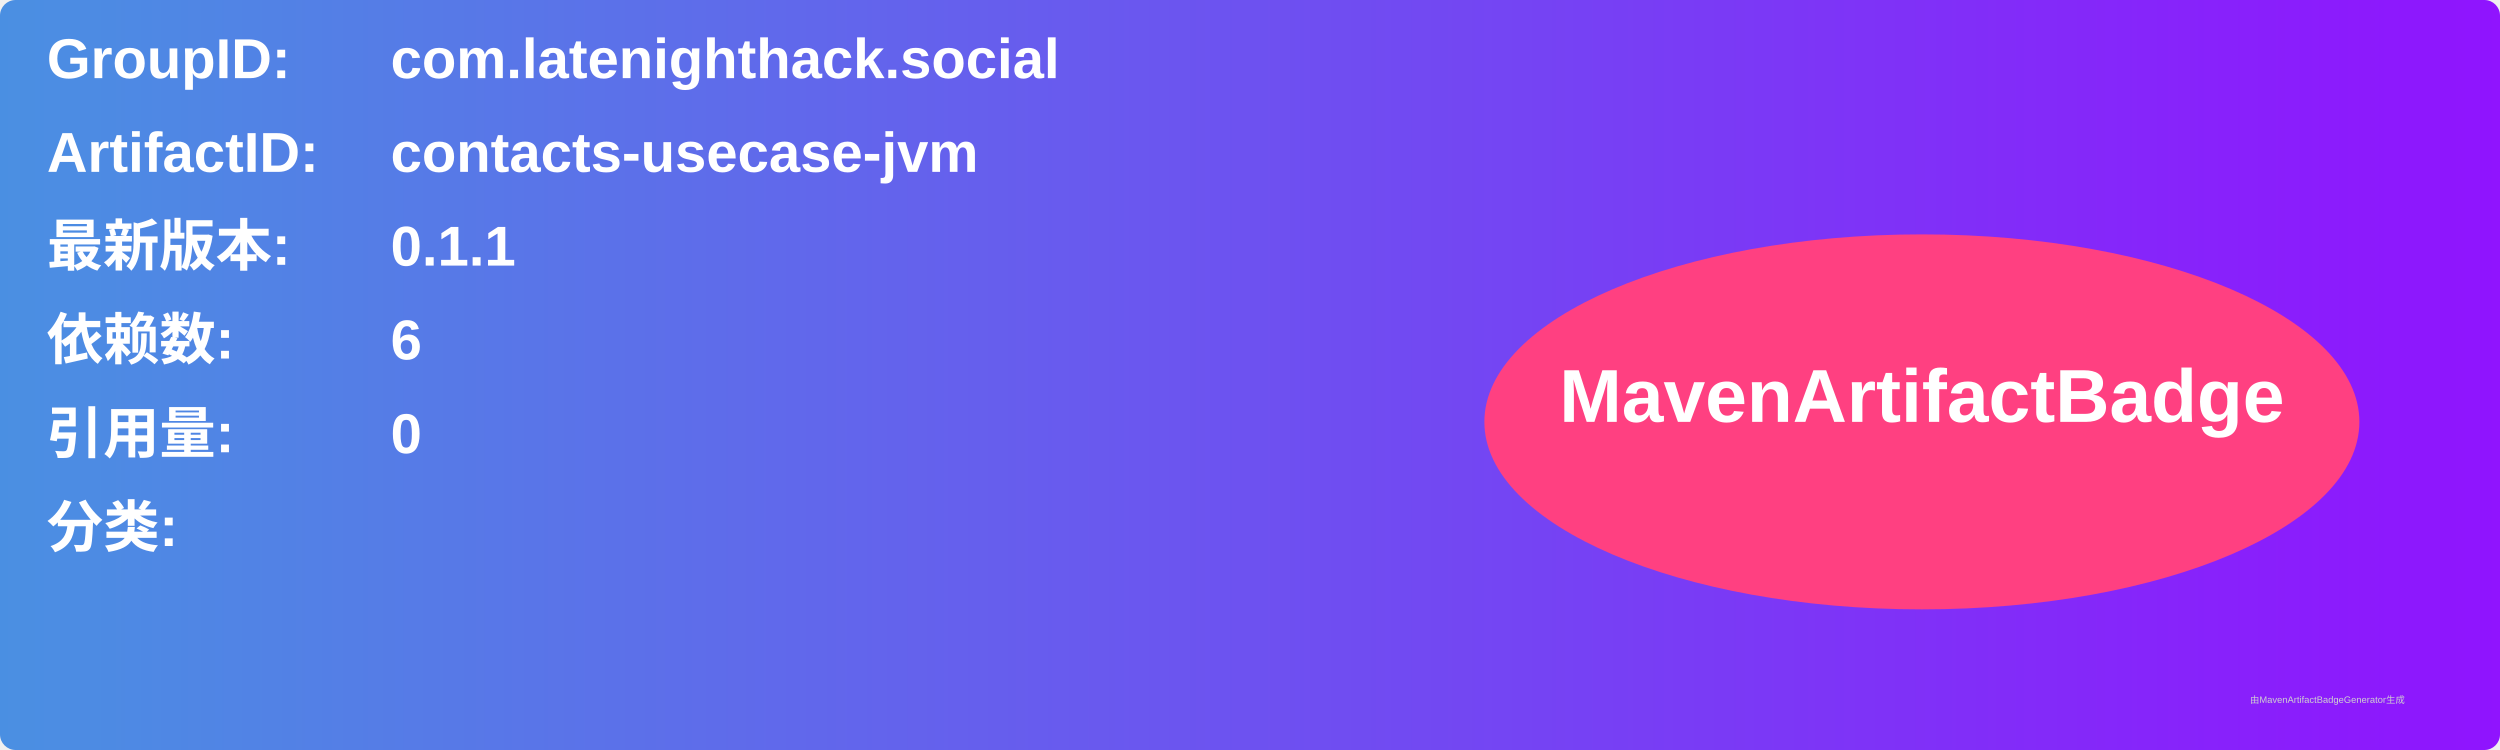
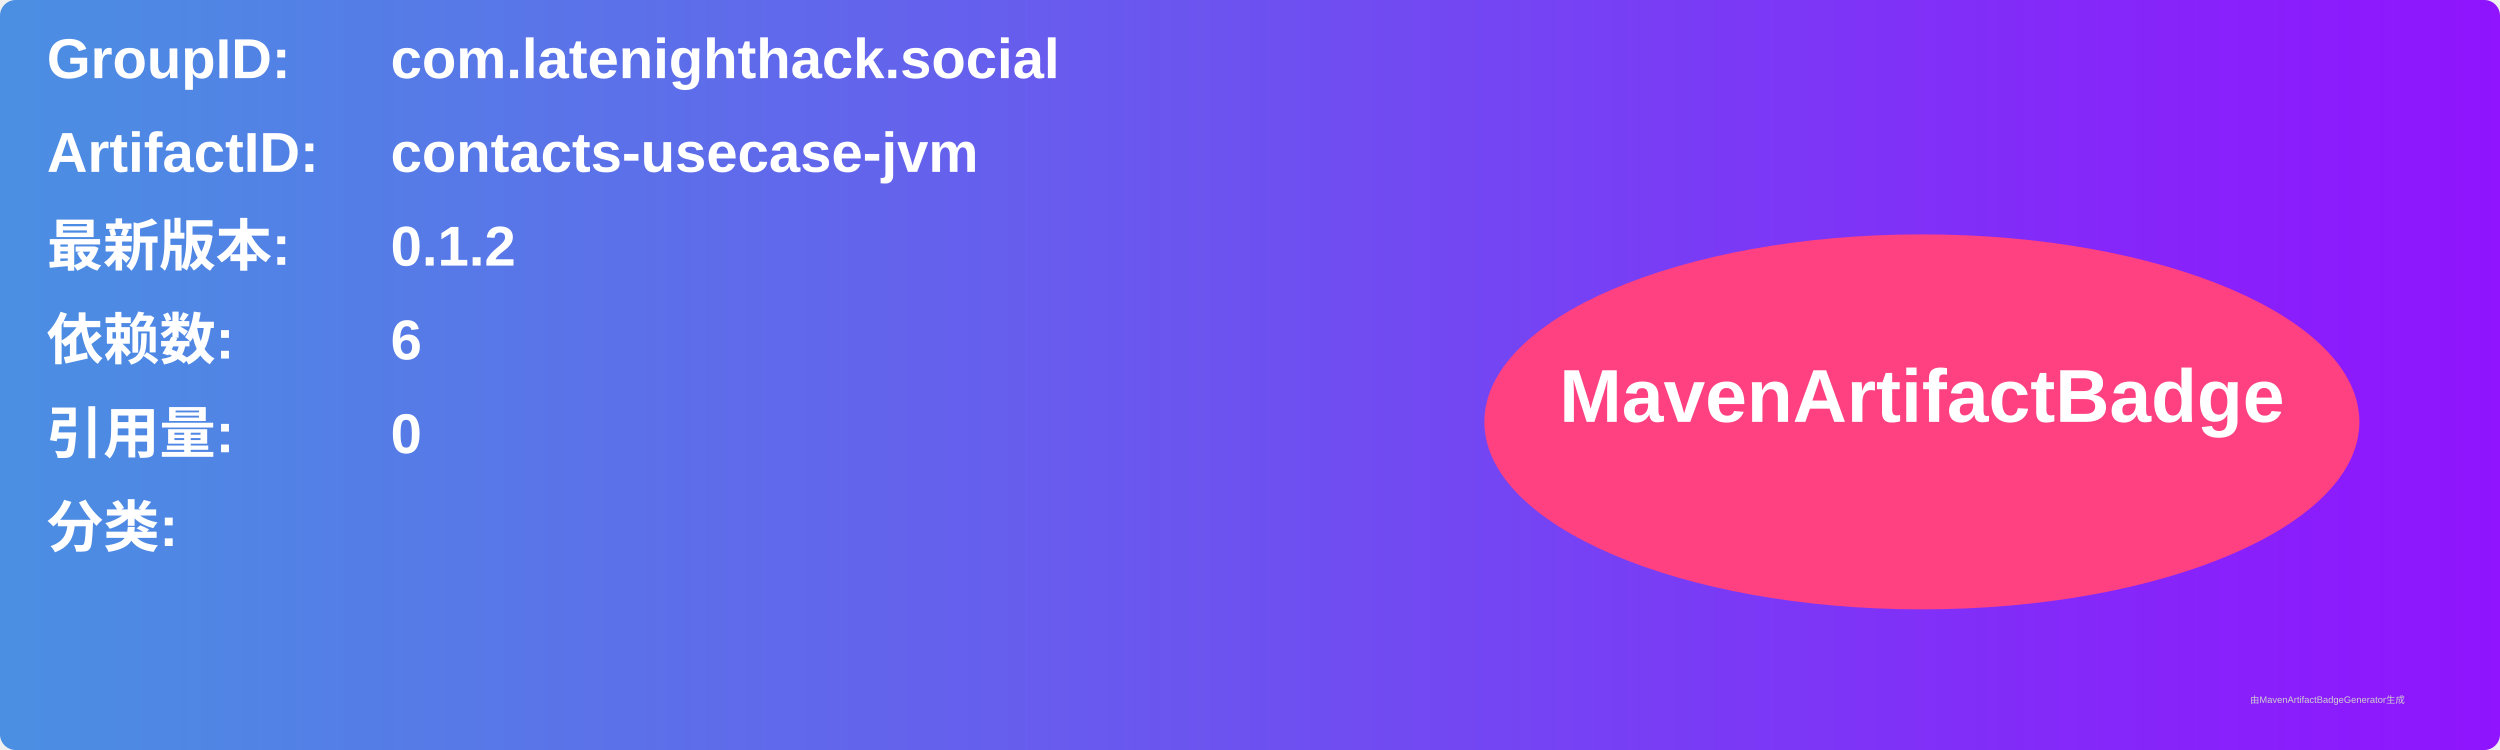
<svg xmlns="http://www.w3.org/2000/svg" width="800" height="240" viewBox="0 0 800 240">
  <linearGradient id="grad" x1="0%" y1="0%" x2="100%" y2="0%">
    <stop offset="0%" stop-color="#4a90e2" />
    <stop offset="100%" stop-color="#9013fe" />
  </linearGradient>
  <rect width="100%" height="100%" rx="5" ry="5" fill="url(#grad)" />
  <g transform="translate(15, 15)">
    <text x="0" y="10" font-family="Arial" font-size="18" fill="white" font-weight="bold" width="260">GroupID:</text>
    <text x="110" y="10" font-family="Arial" font-size="18" fill="white" font-weight="bold" width="460">com.latenighthack.social</text>
    <text x="0" y="40" font-family="Arial" font-size="18" fill="white" font-weight="bold" width="260">ArtifactID:</text>
    <text x="110" y="40" font-family="Arial" font-size="18" fill="white" font-weight="bold" width="460">contacts-usecase-jvm</text>
    <text x="0" y="70" font-family="Arial" font-size="18" fill="white" font-weight="bold">最新版本:</text>
    <text x="110" y="70" font-family="Arial" font-size="18" fill="white" font-weight="bold">
-       <tspan font-weight="bold">0.1.1</tspan>
+       <tspan font-weight="bold">0.1.2</tspan>
    </text>
    <text x="0" y="100" font-family="Arial" font-size="18" fill="white" font-weight="bold">依赖数: </text>
    <text x="110" y="100" font-family="Arial" font-size="18" fill="white">
      <tspan font-weight="bold">6</tspan>
    </text>
    <text x="0" y="130" font-family="Arial" font-size="18" fill="white" font-weight="bold">引用量: </text>
    <text x="110" y="130" font-family="Arial" font-size="18" fill="white">
      <tspan font-weight="bold">0</tspan>
    </text>
    <text x="0" y="160" font-family="Arial" font-size="18" fill="white" font-weight="bold">分类:</text>
    <text x="10" y="190" font-family="Arial" font-size="10" fill="white">
      <tspan font-weight="bold" />
    </text>
    <ellipse cx="600" cy="120" rx="140" ry="60" fill="#ff4081" />
    <text x="600" y="120" text-anchor="middle" font-family="Arial" font-size="24" fill="white" font-weight="bold">MavenArtifactBadge</text>
  </g>
  <text x="720" y="225" font-family="Arial" font-size="3" fill="#d0d0d0">由MavenArtifactBadgeGenerator生成</text>
</svg>
